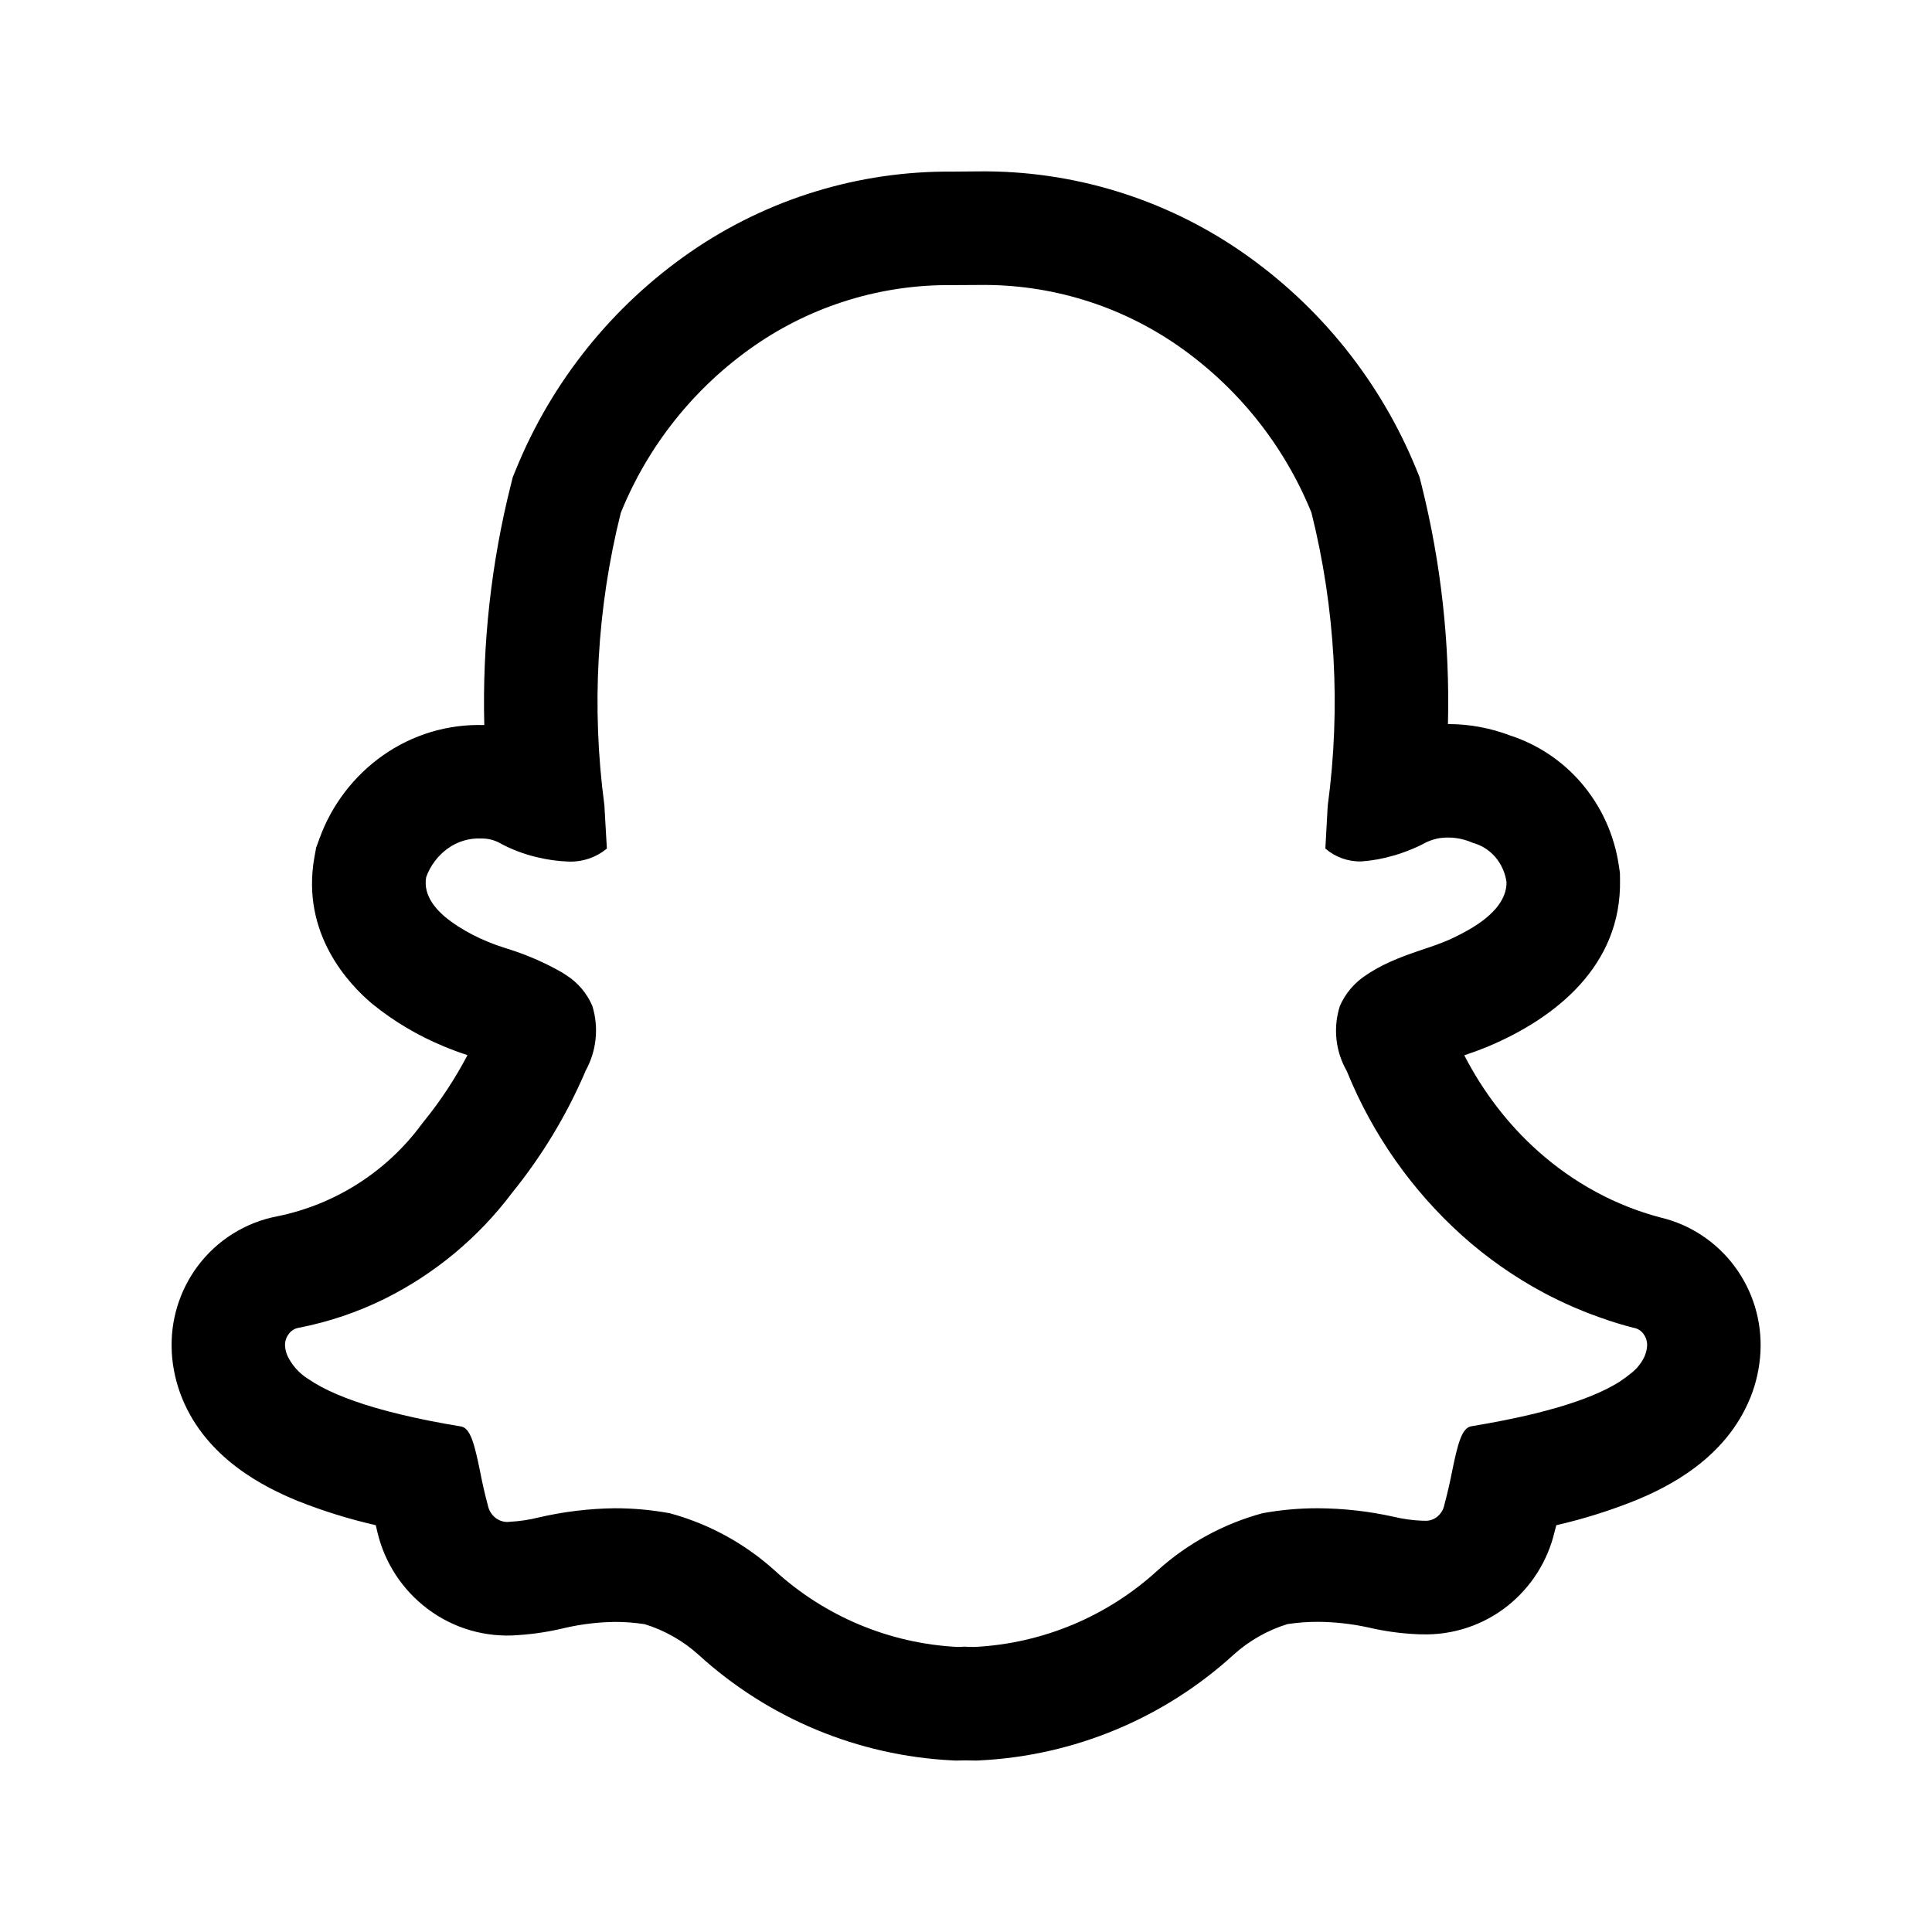
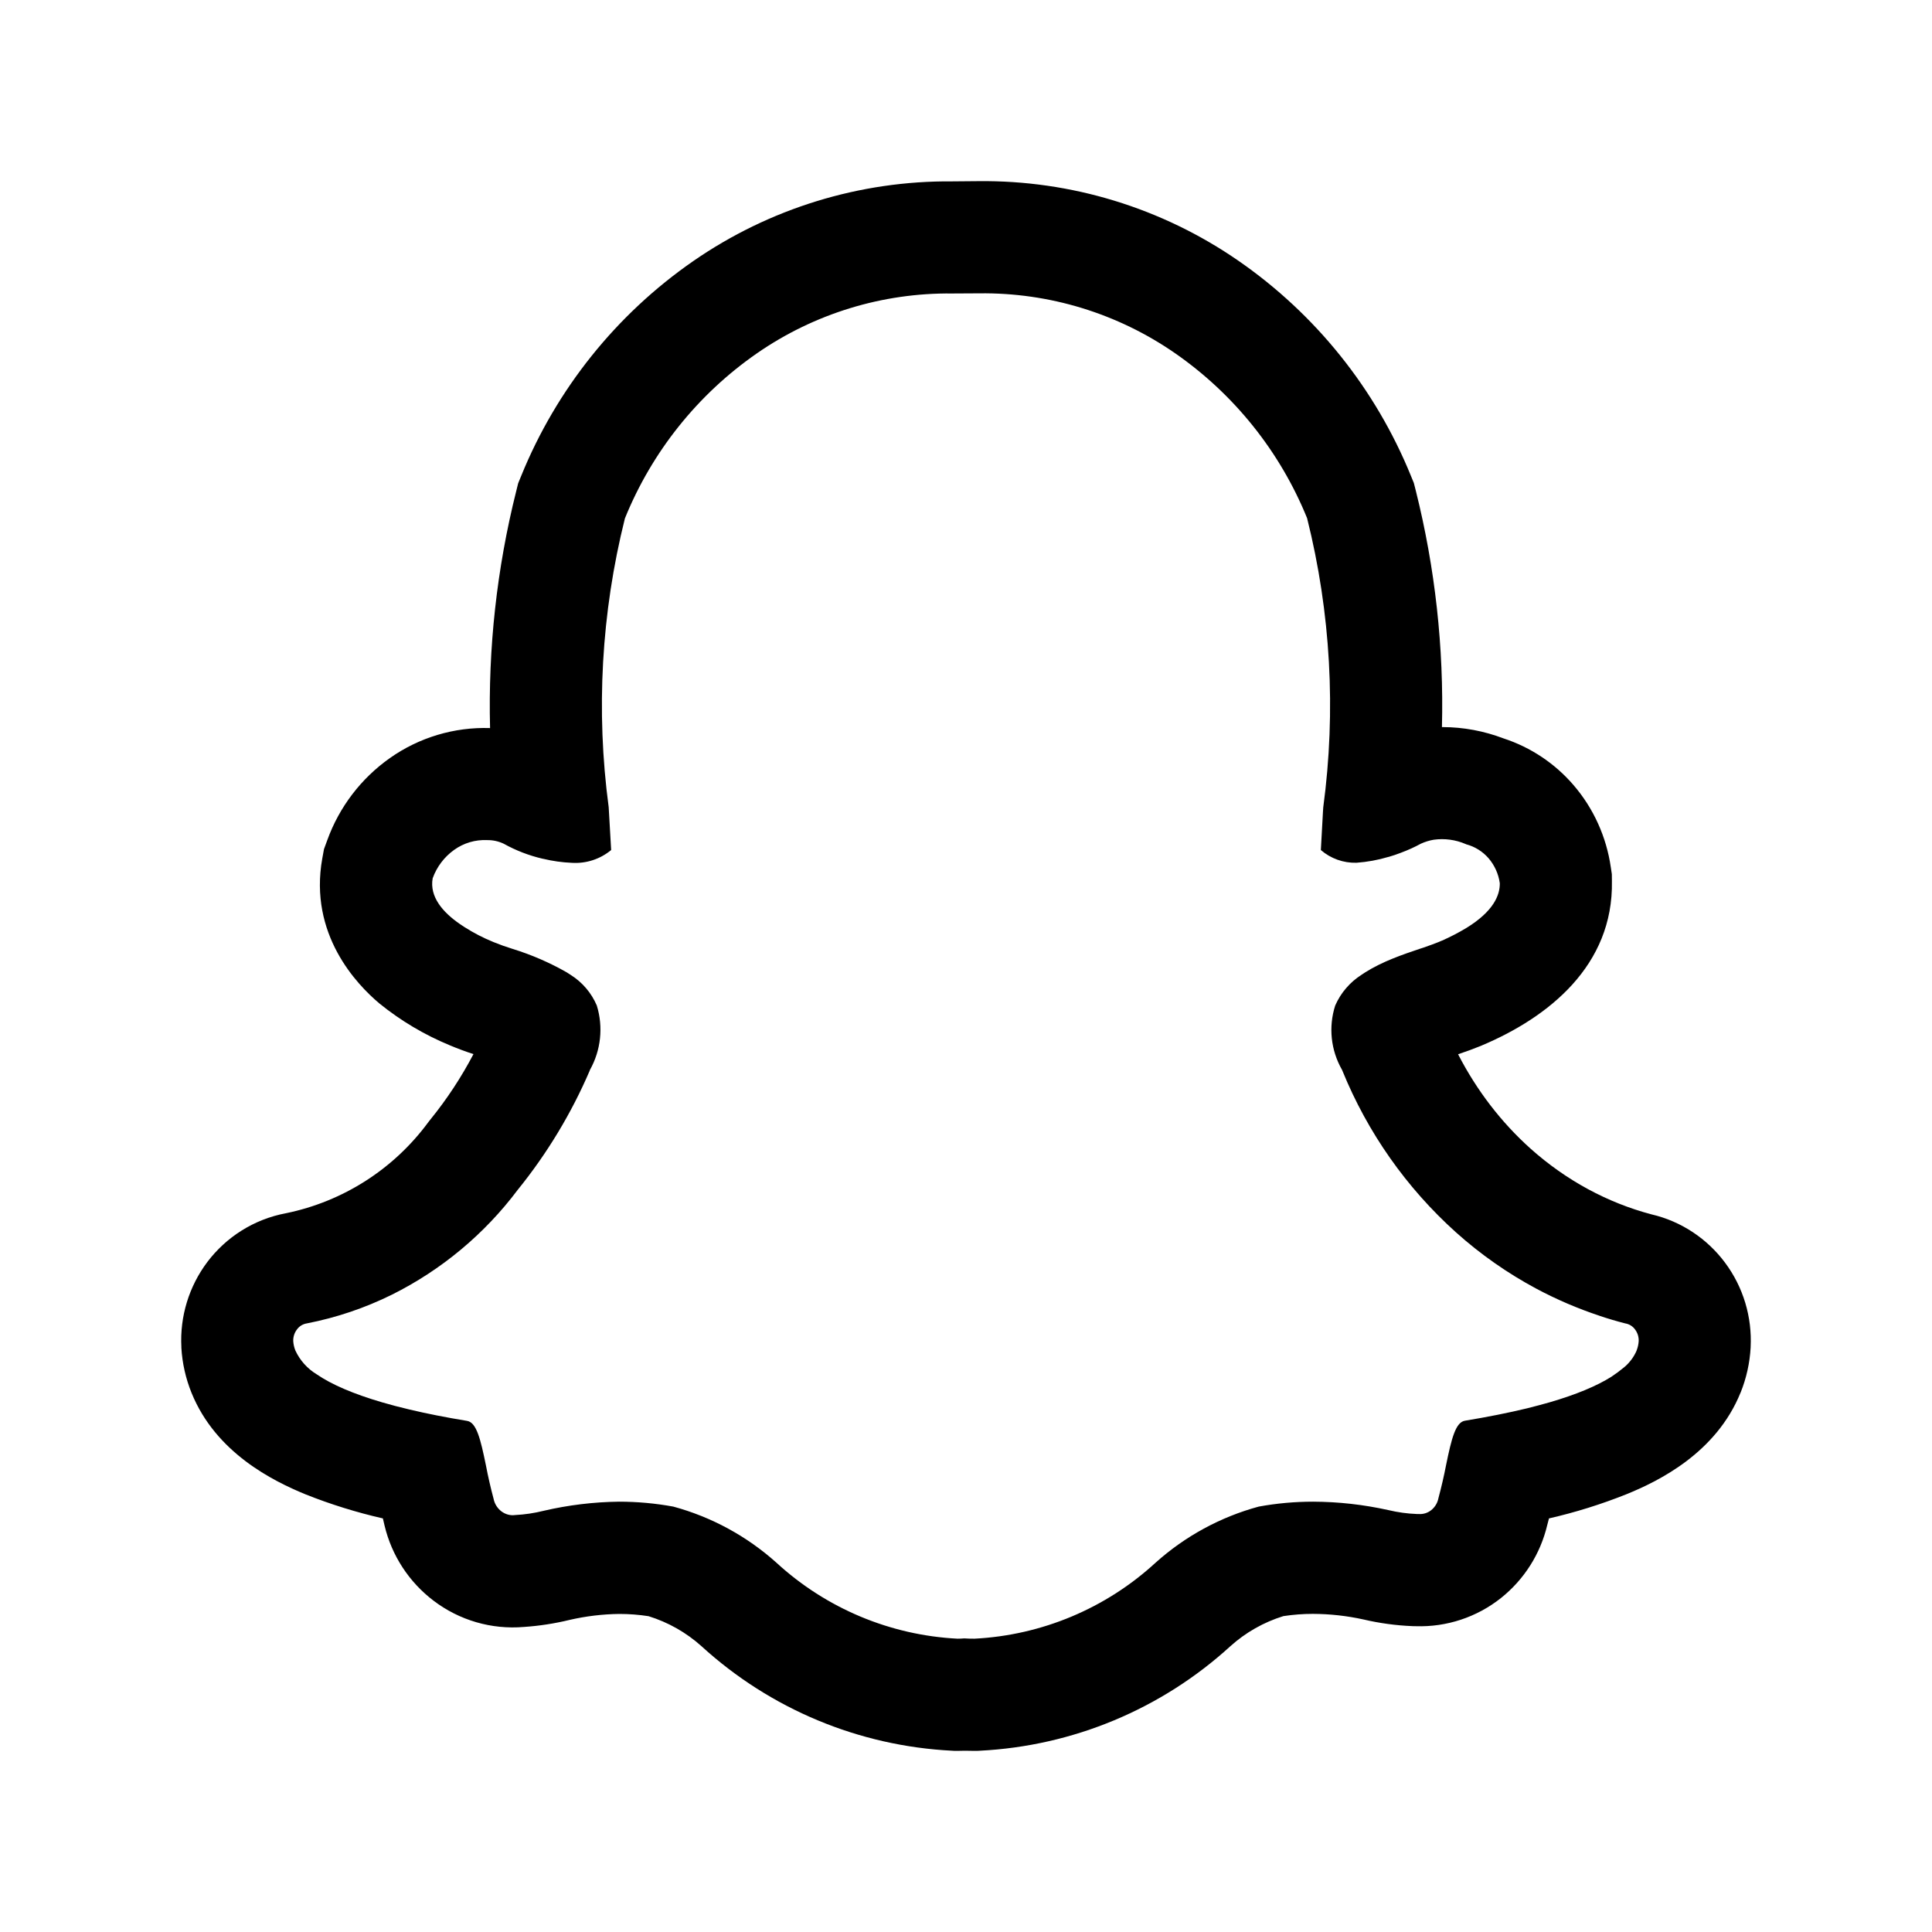
<svg viewBox="0 0 24 24" fill="none">
-   <path transform="translate(0.72 0.72) scale(0.94)" fill="currentColor" fill-rule="evenodd" d="M22.364 17.707c-.326.806-1.092 1.183-1.528 1.36a7 7 0 0 1-1.035.323l-.023.088a1.77 1.77 0 0 1-.618.976a1.74 1.74 0 0 1-1.142.378h-.015l-.031-.001a3.5 3.5 0 0 1-.652-.089a3.2 3.2 0 0 0-.679-.075q-.194 0-.393.03a1.9 1.9 0 0 0-.71.403a5.37 5.37 0 0 1-3.353 1.398l-.035.002h-.036l-.128-.002l-.102.002h-.034l-.033-.002A5.37 5.37 0 0 1 8.463 21.1a1.9 1.9 0 0 0-.709-.402q-.195-.03-.39-.03q-.337.004-.667.08q-.3.073-.61.094a1.75 1.75 0 0 1-1.21-.352a1.78 1.78 0 0 1-.654-1.002L4.2 19.39a7 7 0 0 1-1.035-.322c-.436-.179-1.2-.556-1.525-1.358a1.9 1.9 0 0 1-.136-.603v-.012a1.74 1.74 0 0 1 .347-1.135c.249-.33.619-.572 1.052-.653a3.15 3.15 0 0 0 1.904-1.217l.016-.021l.016-.02q.327-.403.573-.871a4 4 0 0 1-.315-.117a3.8 3.8 0 0 1-.943-.56c-.305-.256-.946-.926-.765-1.939l.023-.126l.044-.12a2.3 2.3 0 0 1 .837-1.098a2.2 2.2 0 0 1 1.341-.402c-.027-1.067.09-2.135.35-3.17l.026-.105l.041-.1a6.45 6.45 0 0 1 2.302-2.873a6 6 0 0 1 3.467-1.066l.344-.003a6 6 0 0 1 3.482 1.065a6.46 6.46 0 0 1 2.306 2.873l.041.1l.027.106a11.8 11.8 0 0 1 .349 3.16h.008c.281 0 .557.053.815.151c.368.12.69.338.935.622c.273.316.443.7.501 1.101l.014.093l.001.094c.021 1.13-.85 1.823-1.74 2.198l-.011.005a5 5 0 0 1-.307.113c.25.486.58.914.971 1.264c.476.425 1.03.723 1.616.878c.404.094.748.33.982.643c.249.332.365.734.345 1.132v.006a1.9 1.9 0 0 1-.134.603m-1.392-.562a.4.4 0 0 0 .028-.124a.24.24 0 0 0-.047-.156a.2.2 0 0 0-.133-.083a5 5 0 0 1-.342-.101l-.004-.002a5.4 5.4 0 0 1-.842-.361a5.5 5.5 0 0 1-1.076-.754a5.9 5.9 0 0 1-1.52-2.163l-.005-.012a1.07 1.07 0 0 1-.091-.86a.93.93 0 0 1 .352-.411l.05-.033c.232-.147.508-.24.724-.313l.04-.013l.01-.003l.011-.004q.11-.038.193-.071l.026-.011l.018-.008h.002a3 3 0 0 0 .328-.17c.367-.225.451-.443.448-.6a.65.65 0 0 0-.15-.333a.6.6 0 0 0-.3-.187l-.006-.003a.8.8 0 0 0-.428-.058a.7.7 0 0 0-.172.053a2 2 0 0 1-.259.118l-.01.004a2 2 0 0 1-.16.054l-.006.001a2 2 0 0 1-.426.078a.7.7 0 0 1-.477-.17l.028-.51l.004-.061a10.3 10.3 0 0 0-.216-3.869A4.96 4.96 0 0 0 14.797 3.8a4.5 4.5 0 0 0-2.618-.8l-.362.002a4.5 4.5 0 0 0-2.615.802a4.95 4.95 0 0 0-1.764 2.207a10.3 10.3 0 0 0-.217 3.863q.018.287.033.574a.75.75 0 0 1-.526.171a2 2 0 0 1-.384-.054l-.007-.001a2 2 0 0 1-.521-.201a.5.5 0 0 0-.221-.048a.7.7 0 0 0-.442.131a.8.8 0 0 0-.287.38c-.044.248.137.455.363.611l.06.04a2.4 2.4 0 0 0 .393.203a3 3 0 0 0 .255.091a3.6 3.6 0 0 1 .724.314l.054.035a.9.9 0 0 1 .347.408a1.1 1.1 0 0 1-.092.862l-.003.01a6.8 6.8 0 0 1-.963 1.594a4.76 4.76 0 0 1-1.682 1.402c-.36.178-.743.308-1.14.385a.2.2 0 0 0-.133.083a.24.24 0 0 0-.048.156a.4.4 0 0 0 .029.125a.73.73 0 0 0 .283.316q.301.207.877.376q.171.05.366.096q.349.083.77.152c.126.02.18.24.253.597q.043.225.102.445a.28.28 0 0 0 .104.168c.053.04.119.059.183.05q.195-.01.383-.057a4.7 4.7 0 0 1 1.008-.122q.366 0 .727.066a3.4 3.4 0 0 1 1.38.751a3.87 3.87 0 0 0 2.422 1.016q.045 0 .09-.004c.037.003.086.004.137.004a3.87 3.87 0 0 0 2.422-1.016a3.4 3.4 0 0 1 1.38-.751q.36-.066.728-.066q.51.002 1.009.113q.189.045.38.052h.022a.24.24 0 0 0 .17-.052a.27.27 0 0 0 .096-.16q.06-.224.102-.441c.073-.356.127-.574.252-.595q.46-.076.832-.166q.16-.04.304-.081q.527-.154.825-.342a2 2 0 0 0 .173-.129a.6.6 0 0 0 .163-.219z" clip-rule="evenodd" />
+   <path transform="translate(0.85652 0.85853) scale(0.92851)" fill="currentColor" fill-rule="evenodd" d="M22.364 17.707c-.326.806-1.092 1.183-1.528 1.36a7 7 0 0 1-1.035.323l-.023.088a1.77 1.77 0 0 1-.618.976a1.74 1.74 0 0 1-1.142.378h-.015l-.031-.001a3.5 3.5 0 0 1-.652-.089a3.2 3.2 0 0 0-.679-.075q-.194 0-.393.03a1.9 1.9 0 0 0-.71.403a5.37 5.37 0 0 1-3.353 1.398l-.035.002h-.036l-.128-.002l-.102.002h-.034l-.033-.002A5.37 5.37 0 0 1 8.463 21.1a1.9 1.9 0 0 0-.709-.402q-.195-.03-.39-.03q-.337.004-.667.08q-.3.073-.61.094a1.75 1.75 0 0 1-1.21-.352a1.78 1.78 0 0 1-.654-1.002L4.2 19.39a7 7 0 0 1-1.035-.322c-.436-.179-1.2-.556-1.525-1.358a1.9 1.9 0 0 1-.136-.603v-.012a1.74 1.74 0 0 1 .347-1.135c.249-.33.619-.572 1.052-.653a3.15 3.15 0 0 0 1.904-1.217l.016-.021l.016-.02q.327-.403.573-.871a4 4 0 0 1-.315-.117a3.8 3.8 0 0 1-.943-.56c-.305-.256-.946-.926-.765-1.939l.023-.126l.044-.12a2.3 2.3 0 0 1 .837-1.098a2.2 2.2 0 0 1 1.341-.402c-.027-1.067.09-2.135.35-3.17l.026-.105l.041-.1a6.45 6.45 0 0 1 2.302-2.873a6 6 0 0 1 3.467-1.066l.344-.003a6 6 0 0 1 3.482 1.065a6.46 6.46 0 0 1 2.306 2.873l.041.1l.027.106a11.8 11.8 0 0 1 .349 3.16h.008c.281 0 .557.053.815.151c.368.12.69.338.935.622c.273.316.443.7.501 1.101l.014.093l.001.094c.021 1.13-.85 1.823-1.74 2.198l-.011.005a5 5 0 0 1-.307.113c.25.486.58.914.971 1.264c.476.425 1.03.723 1.616.878c.404.094.748.33.982.643c.249.332.365.734.345 1.132v.006a1.9 1.9 0 0 1-.134.603m-1.392-.562a.4.4 0 0 0 .028-.124a.24.24 0 0 0-.047-.156a.2.2 0 0 0-.133-.083a5 5 0 0 1-.342-.101l-.004-.002a5.4 5.4 0 0 1-.842-.361a5.5 5.5 0 0 1-1.076-.754a5.9 5.9 0 0 1-1.52-2.163l-.005-.012a1.07 1.07 0 0 1-.091-.86a.93.93 0 0 1 .352-.411l.05-.033c.232-.147.508-.24.724-.313l.04-.013l.01-.003l.011-.004q.11-.038.193-.071l.026-.011l.018-.008h.002a3 3 0 0 0 .328-.17c.367-.225.451-.443.448-.6a.65.65 0 0 0-.15-.333a.6.6 0 0 0-.3-.187l-.006-.003a.8.8 0 0 0-.428-.058a.7.7 0 0 0-.172.053a2 2 0 0 1-.259.118l-.01.004a2 2 0 0 1-.16.054l-.006.001a2 2 0 0 1-.426.078a.7.7 0 0 1-.477-.17l.028-.51l.004-.061a10.3 10.3 0 0 0-.216-3.869A4.96 4.96 0 0 0 14.797 3.8a4.5 4.5 0 0 0-2.618-.8l-.362.002a4.5 4.5 0 0 0-2.615.802a4.95 4.95 0 0 0-1.764 2.207a10.3 10.3 0 0 0-.217 3.863q.018.287.033.574a.75.75 0 0 1-.526.171a2 2 0 0 1-.384-.054l-.007-.001a2 2 0 0 1-.521-.201a.5.5 0 0 0-.221-.048a.7.7 0 0 0-.442.131a.8.8 0 0 0-.287.38c-.044.248.137.455.363.611l.06.04a2.4 2.4 0 0 0 .393.203a3 3 0 0 0 .255.091a3.6 3.6 0 0 1 .724.314l.054.035a.9.9 0 0 1 .347.408a1.1 1.1 0 0 1-.092.862l-.003.01a6.8 6.8 0 0 1-.963 1.594a4.76 4.76 0 0 1-1.682 1.402c-.36.178-.743.308-1.14.385a.2.2 0 0 0-.133.083a.24.24 0 0 0-.048.156a.4.4 0 0 0 .029.125a.73.73 0 0 0 .283.316q.301.207.877.376q.171.05.366.096q.349.083.77.152c.126.02.18.24.253.597q.043.225.102.445a.28.28 0 0 0 .104.168c.053.04.119.059.183.05q.195-.01.383-.057a4.7 4.7 0 0 1 1.008-.122q.366 0 .727.066a3.4 3.4 0 0 1 1.38.751a3.87 3.87 0 0 0 2.422 1.016q.045 0 .09-.004c.037.003.086.004.137.004a3.87 3.87 0 0 0 2.422-1.016a3.4 3.4 0 0 1 1.38-.751q.36-.066.728-.066q.51.002 1.009.113q.189.045.38.052h.022a.24.24 0 0 0 .17-.052a.27.27 0 0 0 .096-.16q.06-.224.102-.441c.073-.356.127-.574.252-.595q.46-.076.832-.166q.16-.04.304-.081q.527-.154.825-.342a2 2 0 0 0 .173-.129a.6.6 0 0 0 .163-.219z" clip-rule="evenodd" />
</svg>
